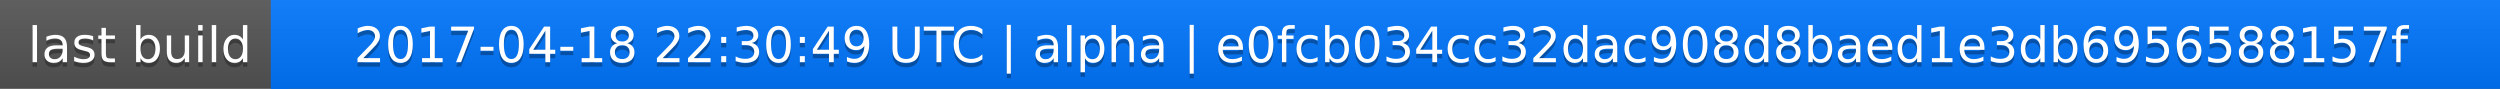
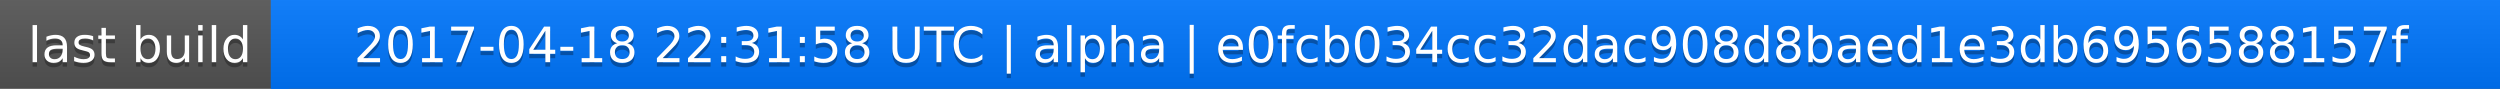
<svg xmlns="http://www.w3.org/2000/svg" width="563" height="20">
  <linearGradient id="a" x2="0" y2="100%">
    <stop offset="0" stop-color="#bbb" stop-opacity=".1" />
    <stop offset="1" stop-opacity=".1" />
  </linearGradient>
  <rect rx="0" width="563" height="20" fill="#555" />
  <rect rx="0" x="61" width="502" height="20" fill="#07f" />
  <path fill="#07f" d="M61 0h4v20h-4z" />
  <rect rx="0" width="563" height="20" fill="url(#a)" />
  <g fill="#fff" text-anchor="middle" font-family="DejaVu Sans,Verdana,Geneva,sans-serif" font-size="11">
    <text x="31.5" y="15" fill="#010101" fill-opacity=".3">last build</text>
    <text x="31.5" y="14">last build</text>
-     <text x="311" y="15" fill="#010101" fill-opacity=".3">2017-04-18 22:30:49 UTC | alpha | e0fcb034cc32dac908d8baed1e3db6956588157f</text>
-     <text x="311" y="14">2017-04-18 22:30:49 UTC | alpha | e0fcb034cc32dac908d8baed1e3db6956588157f</text>
+     <text x="311" y="15" fill="#010101" fill-opacity=".3">2017-04-18 22:31:58 UTC | alpha | e0fcb034cc32dac908d8baed1e3db6956588157f</text>
+     <text x="311" y="14">2017-04-18 22:31:58 UTC | alpha | e0fcb034cc32dac908d8baed1e3db6956588157f</text>
  </g>
</svg>
